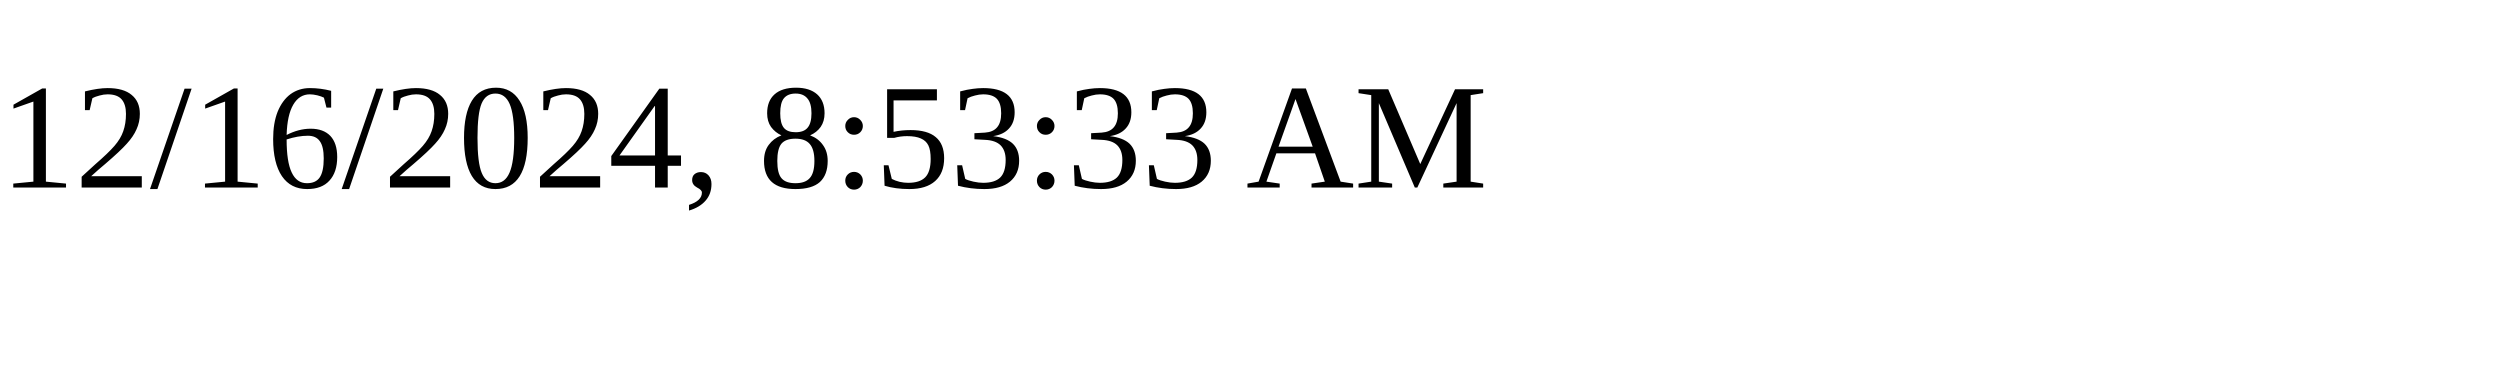
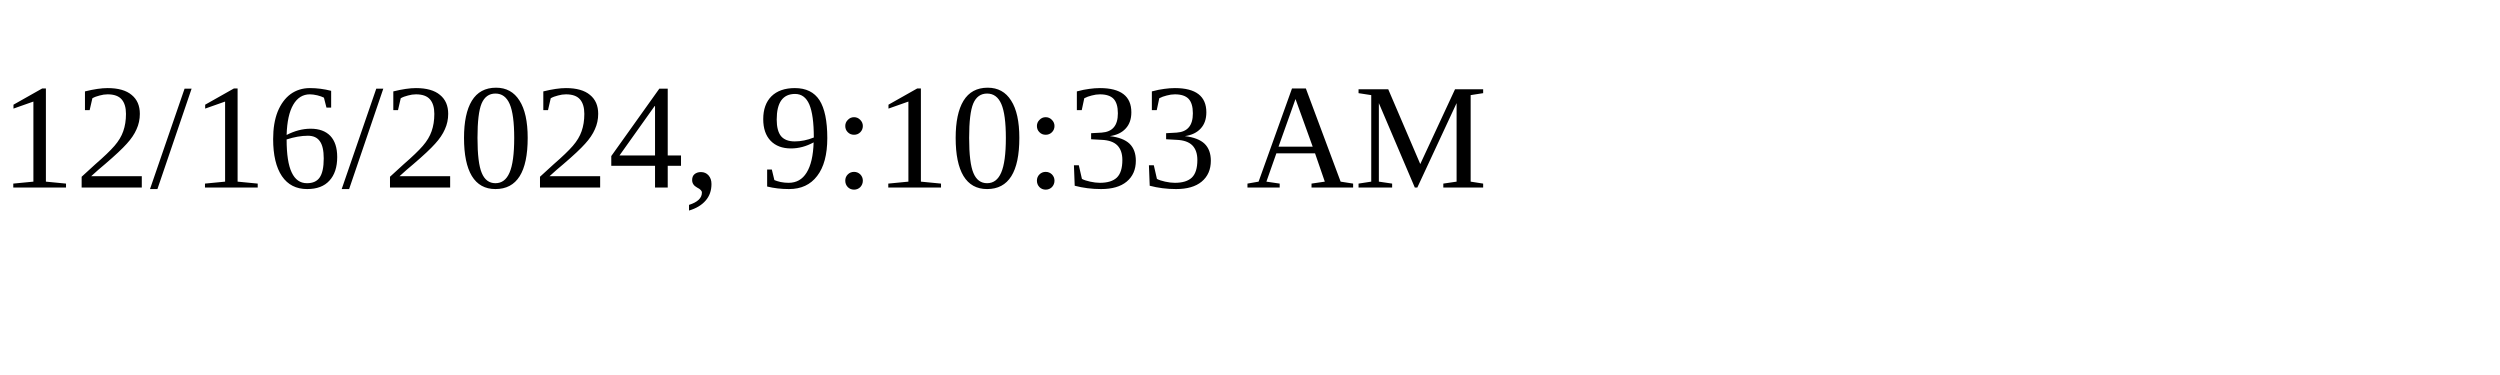
<svg xmlns="http://www.w3.org/2000/svg" height="30" width="200">
-   <text x="0" y="15">12/16/2024, 8:53:33 AM</text>
+   <text x="0" y="15">12/16/2024, 9:10:33 AM</text>
</svg>
